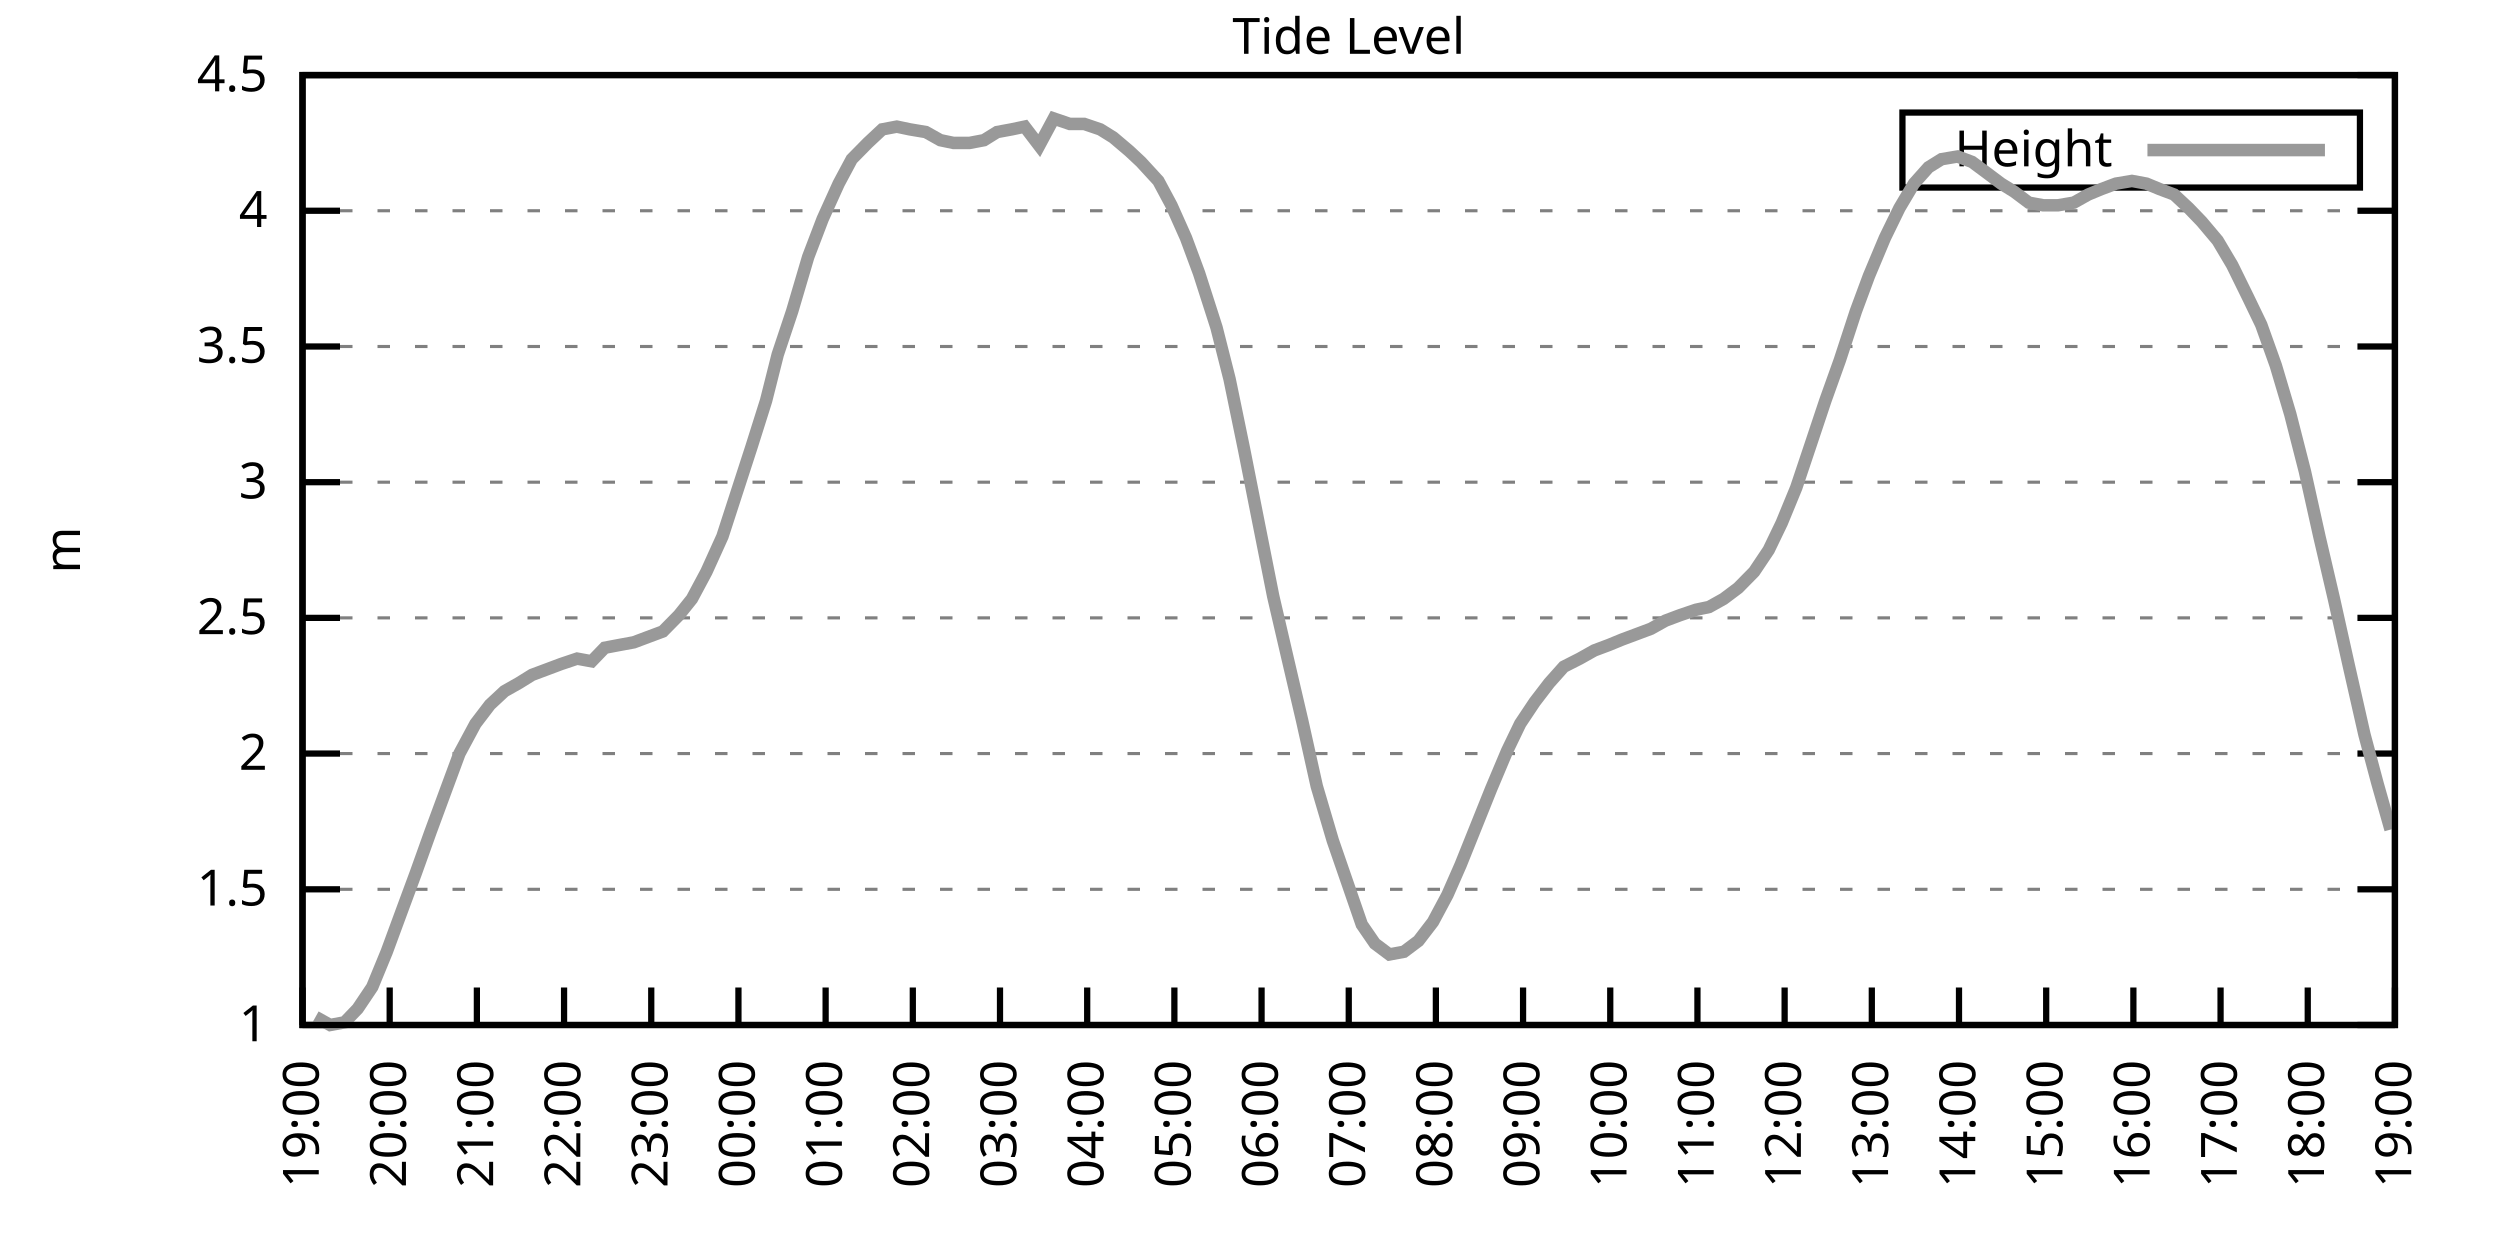
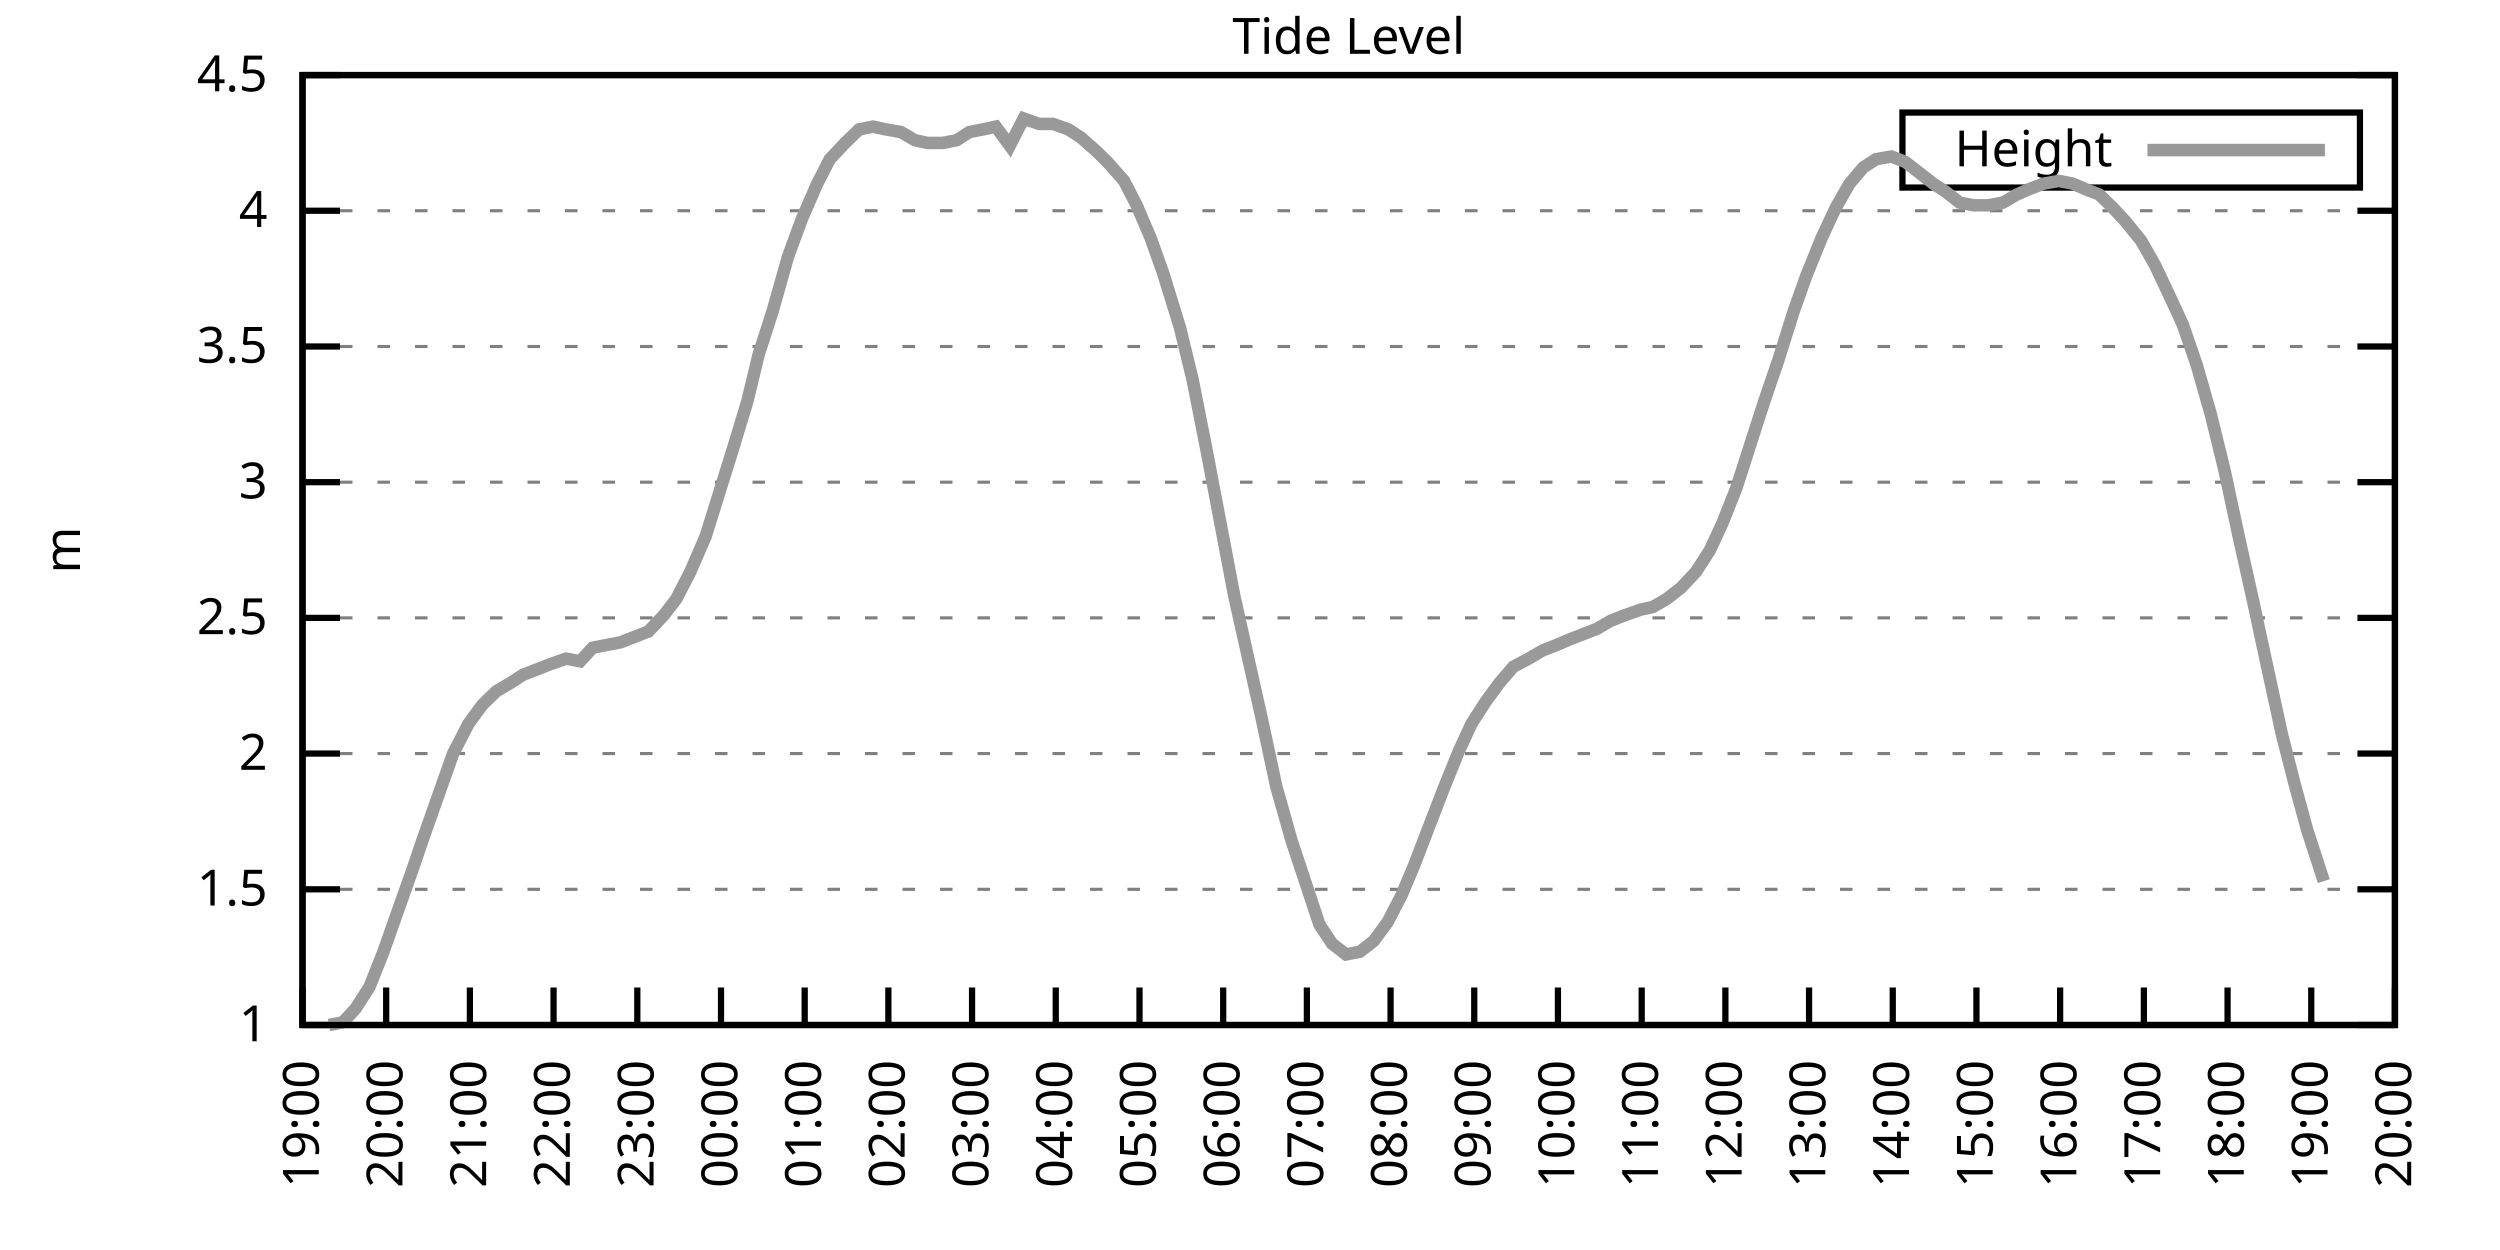
<svg xmlns="http://www.w3.org/2000/svg" xmlns:xlink="http://www.w3.org/1999/xlink" width="400" height="200" viewBox="0 0 400 200">
  <g id="gnuplot_canvas">
    <rect x="0" y="0" width="400" height="200" fill="none" />
    <defs>
      <circle id="gpDot" r="0.5" stroke-width="0.5" stroke="currentColor" />
      <path id="gpPt0" stroke-width="0.333" stroke="currentColor" d="M-1,0 h2 M0,-1 v2" />
      <path id="gpPt1" stroke-width="0.333" stroke="currentColor" d="M-1,-1 L1,1 M1,-1 L-1,1" />
      <path id="gpPt2" stroke-width="0.333" stroke="currentColor" d="M-1,0 L1,0 M0,-1 L0,1 M-1,-1 L1,1 M-1,1 L1,-1" />
      <rect id="gpPt3" stroke-width="0.333" stroke="currentColor" x="-1" y="-1" width="2" height="2" />
      <rect id="gpPt4" stroke-width="0.333" stroke="currentColor" fill="currentColor" x="-1" y="-1" width="2" height="2" />
      <circle id="gpPt5" stroke-width="0.333" stroke="currentColor" cx="0" cy="0" r="1" />
      <use xlink:href="#gpPt5" id="gpPt6" fill="currentColor" stroke="none" />
      <path id="gpPt7" stroke-width="0.333" stroke="currentColor" d="M0,-1.33 L-1.33,0.67 L1.33,0.67 z" />
      <use xlink:href="#gpPt7" id="gpPt8" fill="currentColor" stroke="none" />
      <use xlink:href="#gpPt7" id="gpPt9" stroke="currentColor" transform="rotate(180)" />
      <use xlink:href="#gpPt9" id="gpPt10" fill="currentColor" stroke="none" />
      <use xlink:href="#gpPt3" id="gpPt11" stroke="currentColor" transform="rotate(45)" />
      <use xlink:href="#gpPt11" id="gpPt12" fill="currentColor" stroke="none" />
      <path id="gpPt13" stroke-width="0.333" stroke="currentColor" d="M0,1.330 L1.265,0.411 L0.782,-1.067 L-0.782,-1.076 L-1.265,0.411 z" />
      <use xlink:href="#gpPt13" id="gpPt14" fill="currentColor" stroke="none" />
      <filter id="textbox" filterUnits="objectBoundingBox" x="0" y="0" height="1" width="1">
        <feFlood flood-color="white" flood-opacity="1" result="bgnd" />
        <feComposite in="SourceGraphic" in2="bgnd" operator="atop" />
      </filter>
      <filter id="greybox" filterUnits="objectBoundingBox" x="0" y="0" height="1" width="1">
        <feFlood flood-color="lightgrey" flood-opacity="1" result="grey" />
        <feComposite in="SourceGraphic" in2="grey" operator="atop" />
      </filter>
    </defs>
    <g fill="none" color="white" stroke="currentColor" stroke-width="1.00" stroke-linecap="butt" stroke-linejoin="miter">
</g>
    <g fill="none" color="black" stroke="currentColor" stroke-width="1.00" stroke-linecap="butt" stroke-linejoin="miter">
      <g stroke="none" shape-rendering="crispEdges">
        <polygon fill="rgb(255, 255, 255)" points="48.40,164.00 383.18,164.00 383.18,12.02 48.40,12.02 " />
      </g>
    </g>
    <g fill="none" color="black" stroke="currentColor" stroke-width="1.00" stroke-linecap="butt" stroke-linejoin="miter">
</g>
    <g fill="none" color="black" stroke="black" stroke-width="0.50" stroke-linecap="butt" stroke-linejoin="miter">
</g>
    <g fill="none" color="gray" stroke="currentColor" stroke-width="0.50" stroke-linecap="butt" stroke-linejoin="miter">
      <path stroke="gray" stroke-dasharray="2,4" class="gridline" d="M48.40,164.00 L383.19,164.00  " />
    </g>
    <g fill="none" color="gray" stroke="gray" stroke-width="1.00" stroke-linecap="butt" stroke-linejoin="miter">
</g>
    <g fill="none" color="black" stroke="currentColor" stroke-width="1.00" stroke-linecap="butt" stroke-linejoin="miter">
      <path stroke="black" d="M48.40,164.00 L54.40,164.00 M383.19,164.00 L377.19,164.00  " />
      <g transform="translate(42.80,166.60)" stroke="none" fill="black" font-family="Sans" font-size="8.00" text-anchor="end">
        <text>
          <tspan font-family="Sans"> 1</tspan>
        </text>
      </g>
    </g>
    <g fill="none" color="black" stroke="currentColor" stroke-width="1.00" stroke-linecap="butt" stroke-linejoin="miter">
</g>
    <g fill="none" color="black" stroke="black" stroke-width="0.50" stroke-linecap="butt" stroke-linejoin="miter">
</g>
    <g fill="none" color="gray" stroke="currentColor" stroke-width="0.50" stroke-linecap="butt" stroke-linejoin="miter">
      <path stroke="gray" stroke-dasharray="2,4" class="gridline" d="M48.40,142.29 L383.19,142.29  " />
    </g>
    <g fill="none" color="gray" stroke="gray" stroke-width="1.00" stroke-linecap="butt" stroke-linejoin="miter">
</g>
    <g fill="none" color="black" stroke="currentColor" stroke-width="1.00" stroke-linecap="butt" stroke-linejoin="miter">
      <path stroke="black" d="M48.40,142.29 L54.40,142.29 M383.19,142.29 L377.19,142.29  " />
      <g transform="translate(42.80,144.89)" stroke="none" fill="black" font-family="Sans" font-size="8.00" text-anchor="end">
        <text>
          <tspan font-family="Sans"> 1.5</tspan>
        </text>
      </g>
    </g>
    <g fill="none" color="black" stroke="currentColor" stroke-width="1.00" stroke-linecap="butt" stroke-linejoin="miter">
</g>
    <g fill="none" color="black" stroke="black" stroke-width="0.50" stroke-linecap="butt" stroke-linejoin="miter">
</g>
    <g fill="none" color="gray" stroke="currentColor" stroke-width="0.50" stroke-linecap="butt" stroke-linejoin="miter">
      <path stroke="gray" stroke-dasharray="2,4" class="gridline" d="M48.40,120.57 L383.19,120.57  " />
    </g>
    <g fill="none" color="gray" stroke="gray" stroke-width="1.00" stroke-linecap="butt" stroke-linejoin="miter">
</g>
    <g fill="none" color="black" stroke="currentColor" stroke-width="1.00" stroke-linecap="butt" stroke-linejoin="miter">
      <path stroke="black" d="M48.40,120.57 L54.40,120.57 M383.19,120.57 L377.19,120.57  " />
      <g transform="translate(42.80,123.17)" stroke="none" fill="black" font-family="Sans" font-size="8.00" text-anchor="end">
        <text>
          <tspan font-family="Sans"> 2</tspan>
        </text>
      </g>
    </g>
    <g fill="none" color="black" stroke="currentColor" stroke-width="1.00" stroke-linecap="butt" stroke-linejoin="miter">
</g>
    <g fill="none" color="black" stroke="black" stroke-width="0.50" stroke-linecap="butt" stroke-linejoin="miter">
</g>
    <g fill="none" color="gray" stroke="currentColor" stroke-width="0.50" stroke-linecap="butt" stroke-linejoin="miter">
      <path stroke="gray" stroke-dasharray="2,4" class="gridline" d="M48.40,98.86 L383.19,98.86  " />
    </g>
    <g fill="none" color="gray" stroke="gray" stroke-width="1.00" stroke-linecap="butt" stroke-linejoin="miter">
</g>
    <g fill="none" color="black" stroke="currentColor" stroke-width="1.00" stroke-linecap="butt" stroke-linejoin="miter">
      <path stroke="black" d="M48.40,98.86 L54.40,98.86 M383.19,98.86 L377.19,98.86  " />
      <g transform="translate(42.80,101.46)" stroke="none" fill="black" font-family="Sans" font-size="8.00" text-anchor="end">
        <text>
          <tspan font-family="Sans"> 2.5</tspan>
        </text>
      </g>
    </g>
    <g fill="none" color="black" stroke="currentColor" stroke-width="1.00" stroke-linecap="butt" stroke-linejoin="miter">
</g>
    <g fill="none" color="black" stroke="black" stroke-width="0.50" stroke-linecap="butt" stroke-linejoin="miter">
</g>
    <g fill="none" color="gray" stroke="currentColor" stroke-width="0.50" stroke-linecap="butt" stroke-linejoin="miter">
      <path stroke="gray" stroke-dasharray="2,4" class="gridline" d="M48.40,77.15 L383.19,77.15  " />
    </g>
    <g fill="none" color="gray" stroke="gray" stroke-width="1.00" stroke-linecap="butt" stroke-linejoin="miter">
</g>
    <g fill="none" color="black" stroke="currentColor" stroke-width="1.00" stroke-linecap="butt" stroke-linejoin="miter">
      <path stroke="black" d="M48.40,77.15 L54.40,77.15 M383.19,77.15 L377.19,77.15  " />
      <g transform="translate(42.80,79.75)" stroke="none" fill="black" font-family="Sans" font-size="8.00" text-anchor="end">
        <text>
          <tspan font-family="Sans"> 3</tspan>
        </text>
      </g>
    </g>
    <g fill="none" color="black" stroke="currentColor" stroke-width="1.00" stroke-linecap="butt" stroke-linejoin="miter">
</g>
    <g fill="none" color="black" stroke="black" stroke-width="0.50" stroke-linecap="butt" stroke-linejoin="miter">
</g>
    <g fill="none" color="gray" stroke="currentColor" stroke-width="0.50" stroke-linecap="butt" stroke-linejoin="miter">
      <path stroke="gray" stroke-dasharray="2,4" class="gridline" d="M48.40,55.44 L383.19,55.44  " />
    </g>
    <g fill="none" color="gray" stroke="gray" stroke-width="1.00" stroke-linecap="butt" stroke-linejoin="miter">
</g>
    <g fill="none" color="black" stroke="currentColor" stroke-width="1.00" stroke-linecap="butt" stroke-linejoin="miter">
      <path stroke="black" d="M48.40,55.44 L54.40,55.44 M383.19,55.44 L377.19,55.44  " />
      <g transform="translate(42.80,58.04)" stroke="none" fill="black" font-family="Sans" font-size="8.00" text-anchor="end">
        <text>
          <tspan font-family="Sans"> 3.5</tspan>
        </text>
      </g>
    </g>
    <g fill="none" color="black" stroke="currentColor" stroke-width="1.00" stroke-linecap="butt" stroke-linejoin="miter">
</g>
    <g fill="none" color="black" stroke="black" stroke-width="0.50" stroke-linecap="butt" stroke-linejoin="miter">
</g>
    <g fill="none" color="gray" stroke="currentColor" stroke-width="0.50" stroke-linecap="butt" stroke-linejoin="miter">
      <path stroke="gray" stroke-dasharray="2,4" class="gridline" d="M48.40,33.72 L383.19,33.72  " />
    </g>
    <g fill="none" color="gray" stroke="gray" stroke-width="1.00" stroke-linecap="butt" stroke-linejoin="miter">
</g>
    <g fill="none" color="black" stroke="currentColor" stroke-width="1.00" stroke-linecap="butt" stroke-linejoin="miter">
      <path stroke="black" d="M48.40,33.72 L54.40,33.72 M383.19,33.72 L377.19,33.72  " />
      <g transform="translate(42.80,36.32)" stroke="none" fill="black" font-family="Sans" font-size="8.00" text-anchor="end">
        <text>
          <tspan font-family="Sans"> 4</tspan>
        </text>
      </g>
    </g>
    <g fill="none" color="black" stroke="currentColor" stroke-width="1.00" stroke-linecap="butt" stroke-linejoin="miter">
</g>
    <g fill="none" color="black" stroke="black" stroke-width="0.50" stroke-linecap="butt" stroke-linejoin="miter">
</g>
    <g fill="none" color="gray" stroke="currentColor" stroke-width="0.50" stroke-linecap="butt" stroke-linejoin="miter">
      <path stroke="gray" stroke-dasharray="2,4" class="gridline" d="M48.40,12.01 L383.19,12.01  " />
    </g>
    <g fill="none" color="gray" stroke="gray" stroke-width="1.00" stroke-linecap="butt" stroke-linejoin="miter">
</g>
    <g fill="none" color="black" stroke="currentColor" stroke-width="1.00" stroke-linecap="butt" stroke-linejoin="miter">
      <path stroke="black" d="M48.40,12.01 L54.40,12.01 M383.19,12.01 L377.19,12.01  " />
      <g transform="translate(42.80,14.61)" stroke="none" fill="black" font-family="Sans" font-size="8.00" text-anchor="end">
        <text>
          <tspan font-family="Sans"> 4.5</tspan>
        </text>
      </g>
    </g>
    <g fill="none" color="black" stroke="currentColor" stroke-width="1.00" stroke-linecap="butt" stroke-linejoin="miter">
      <path stroke="black" d="M48.40,164.00 L48.40,158.00  " />
      <g transform="translate(51.00,169.60) rotate(270.00)" stroke="none" fill="black" font-family="Sans" font-size="8.00" text-anchor="end">
        <text>
          <tspan font-family="Sans">19:00</tspan>
        </text>
      </g>
    </g>
    <g fill="none" color="black" stroke="currentColor" stroke-width="1.00" stroke-linecap="butt" stroke-linejoin="miter">
-       <path stroke="black" d="M62.35,164.00 L62.35,158.00  " />
-       <g transform="translate(64.95,169.60) rotate(270.00)" stroke="none" fill="black" font-family="Sans" font-size="8.00" text-anchor="end">
+       <path stroke="black" d="M61.79,164.00 L61.79,158.00  " />
+       <g transform="translate(64.39,169.60) rotate(270.00)" stroke="none" fill="black" font-family="Sans" font-size="8.00" text-anchor="end">
        <text>
          <tspan font-family="Sans">20:00</tspan>
        </text>
      </g>
    </g>
    <g fill="none" color="black" stroke="currentColor" stroke-width="1.00" stroke-linecap="butt" stroke-linejoin="miter">
-       <path stroke="black" d="M76.30,164.00 L76.30,158.00  " />
-       <g transform="translate(78.90,169.60) rotate(270.00)" stroke="none" fill="black" font-family="Sans" font-size="8.00" text-anchor="end">
+       <path stroke="black" d="M75.18,164.00 L75.18,158.00  " />
+       <g transform="translate(77.78,169.60) rotate(270.00)" stroke="none" fill="black" font-family="Sans" font-size="8.00" text-anchor="end">
        <text>
          <tspan font-family="Sans">21:00</tspan>
        </text>
      </g>
    </g>
    <g fill="none" color="black" stroke="currentColor" stroke-width="1.00" stroke-linecap="butt" stroke-linejoin="miter">
-       <path stroke="black" d="M90.25,164.00 L90.25,158.00  " />
-       <g transform="translate(92.85,169.60) rotate(270.00)" stroke="none" fill="black" font-family="Sans" font-size="8.00" text-anchor="end">
+       <path stroke="black" d="M88.57,164.00 L88.57,158.00  " />
+       <g transform="translate(91.17,169.60) rotate(270.00)" stroke="none" fill="black" font-family="Sans" font-size="8.00" text-anchor="end">
        <text>
          <tspan font-family="Sans">22:00</tspan>
        </text>
      </g>
    </g>
    <g fill="none" color="black" stroke="currentColor" stroke-width="1.00" stroke-linecap="butt" stroke-linejoin="miter">
-       <path stroke="black" d="M104.20,164.00 L104.20,158.00  " />
-       <g transform="translate(106.80,169.60) rotate(270.00)" stroke="none" fill="black" font-family="Sans" font-size="8.00" text-anchor="end">
+       <path stroke="black" d="M101.97,164.00 L101.97,158.00  " />
+       <g transform="translate(104.57,169.60) rotate(270.00)" stroke="none" fill="black" font-family="Sans" font-size="8.00" text-anchor="end">
        <text>
          <tspan font-family="Sans">23:00</tspan>
        </text>
      </g>
    </g>
    <g fill="none" color="black" stroke="currentColor" stroke-width="1.00" stroke-linecap="butt" stroke-linejoin="miter">
-       <path stroke="black" d="M118.15,164.00 L118.15,158.00  " />
-       <g transform="translate(120.75,169.60) rotate(270.00)" stroke="none" fill="black" font-family="Sans" font-size="8.00" text-anchor="end">
+       <path stroke="black" d="M115.36,164.00 L115.36,158.00  " />
+       <g transform="translate(117.96,169.60) rotate(270.00)" stroke="none" fill="black" font-family="Sans" font-size="8.00" text-anchor="end">
        <text>
          <tspan font-family="Sans">00:00</tspan>
        </text>
      </g>
    </g>
    <g fill="none" color="black" stroke="currentColor" stroke-width="1.00" stroke-linecap="butt" stroke-linejoin="miter">
-       <path stroke="black" d="M132.10,164.00 L132.10,158.00  " />
-       <g transform="translate(134.70,169.60) rotate(270.00)" stroke="none" fill="black" font-family="Sans" font-size="8.00" text-anchor="end">
+       <path stroke="black" d="M128.75,164.00 L128.75,158.00  " />
+       <g transform="translate(131.35,169.60) rotate(270.00)" stroke="none" fill="black" font-family="Sans" font-size="8.00" text-anchor="end">
        <text>
          <tspan font-family="Sans">01:00</tspan>
        </text>
      </g>
    </g>
    <g fill="none" color="black" stroke="currentColor" stroke-width="1.00" stroke-linecap="butt" stroke-linejoin="miter">
-       <path stroke="black" d="M146.05,164.00 L146.05,158.00  " />
-       <g transform="translate(148.65,169.60) rotate(270.00)" stroke="none" fill="black" font-family="Sans" font-size="8.00" text-anchor="end">
+       <path stroke="black" d="M142.14,164.00 L142.14,158.00  " />
+       <g transform="translate(144.74,169.60) rotate(270.00)" stroke="none" fill="black" font-family="Sans" font-size="8.00" text-anchor="end">
        <text>
          <tspan font-family="Sans">02:00</tspan>
        </text>
      </g>
    </g>
    <g fill="none" color="black" stroke="currentColor" stroke-width="1.00" stroke-linecap="butt" stroke-linejoin="miter">
-       <path stroke="black" d="M160.00,164.00 L160.00,158.00  " />
-       <g transform="translate(162.60,169.60) rotate(270.00)" stroke="none" fill="black" font-family="Sans" font-size="8.00" text-anchor="end">
+       <path stroke="black" d="M155.53,164.00 L155.53,158.00  " />
+       <g transform="translate(158.13,169.60) rotate(270.00)" stroke="none" fill="black" font-family="Sans" font-size="8.00" text-anchor="end">
        <text>
          <tspan font-family="Sans">03:00</tspan>
        </text>
      </g>
    </g>
    <g fill="none" color="black" stroke="currentColor" stroke-width="1.00" stroke-linecap="butt" stroke-linejoin="miter">
-       <path stroke="black" d="M173.95,164.00 L173.95,158.00  " />
-       <g transform="translate(176.55,169.60) rotate(270.00)" stroke="none" fill="black" font-family="Sans" font-size="8.00" text-anchor="end">
+       <path stroke="black" d="M168.92,164.00 L168.92,158.00  " />
+       <g transform="translate(171.52,169.60) rotate(270.00)" stroke="none" fill="black" font-family="Sans" font-size="8.00" text-anchor="end">
        <text>
          <tspan font-family="Sans">04:00</tspan>
        </text>
      </g>
    </g>
    <g fill="none" color="black" stroke="currentColor" stroke-width="1.00" stroke-linecap="butt" stroke-linejoin="miter">
-       <path stroke="black" d="M187.90,164.00 L187.90,158.00  " />
-       <g transform="translate(190.50,169.60) rotate(270.00)" stroke="none" fill="black" font-family="Sans" font-size="8.00" text-anchor="end">
+       <path stroke="black" d="M182.32,164.00 L182.32,158.00  " />
+       <g transform="translate(184.92,169.60) rotate(270.00)" stroke="none" fill="black" font-family="Sans" font-size="8.00" text-anchor="end">
        <text>
          <tspan font-family="Sans">05:00</tspan>
        </text>
      </g>
    </g>
    <g fill="none" color="black" stroke="currentColor" stroke-width="1.00" stroke-linecap="butt" stroke-linejoin="miter">
-       <path stroke="black" d="M201.85,164.00 L201.85,158.00  " />
-       <g transform="translate(204.45,169.60) rotate(270.00)" stroke="none" fill="black" font-family="Sans" font-size="8.00" text-anchor="end">
+       <path stroke="black" d="M195.71,164.00 L195.71,158.00  " />
+       <g transform="translate(198.31,169.60) rotate(270.00)" stroke="none" fill="black" font-family="Sans" font-size="8.00" text-anchor="end">
        <text>
          <tspan font-family="Sans">06:00</tspan>
        </text>
      </g>
    </g>
    <g fill="none" color="black" stroke="currentColor" stroke-width="1.00" stroke-linecap="butt" stroke-linejoin="miter">
-       <path stroke="black" d="M215.80,164.00 L215.80,158.00  " />
-       <g transform="translate(218.40,169.60) rotate(270.00)" stroke="none" fill="black" font-family="Sans" font-size="8.00" text-anchor="end">
+       <path stroke="black" d="M209.10,164.00 L209.10,158.00  " />
+       <g transform="translate(211.70,169.60) rotate(270.00)" stroke="none" fill="black" font-family="Sans" font-size="8.00" text-anchor="end">
        <text>
          <tspan font-family="Sans">07:00</tspan>
        </text>
      </g>
    </g>
    <g fill="none" color="black" stroke="currentColor" stroke-width="1.00" stroke-linecap="butt" stroke-linejoin="miter">
-       <path stroke="black" d="M229.74,164.00 L229.74,158.00  " />
-       <g transform="translate(232.34,169.60) rotate(270.00)" stroke="none" fill="black" font-family="Sans" font-size="8.00" text-anchor="end">
+       <path stroke="black" d="M222.49,164.00 L222.49,158.00  " />
+       <g transform="translate(225.09,169.60) rotate(270.00)" stroke="none" fill="black" font-family="Sans" font-size="8.00" text-anchor="end">
        <text>
          <tspan font-family="Sans">08:00</tspan>
        </text>
      </g>
    </g>
    <g fill="none" color="black" stroke="currentColor" stroke-width="1.00" stroke-linecap="butt" stroke-linejoin="miter">
-       <path stroke="black" d="M243.69,164.00 L243.69,158.00  " />
-       <g transform="translate(246.29,169.60) rotate(270.00)" stroke="none" fill="black" font-family="Sans" font-size="8.00" text-anchor="end">
+       <path stroke="black" d="M235.88,164.00 L235.88,158.00  " />
+       <g transform="translate(238.48,169.60) rotate(270.00)" stroke="none" fill="black" font-family="Sans" font-size="8.00" text-anchor="end">
        <text>
          <tspan font-family="Sans">09:00</tspan>
        </text>
      </g>
    </g>
    <g fill="none" color="black" stroke="currentColor" stroke-width="1.00" stroke-linecap="butt" stroke-linejoin="miter">
-       <path stroke="black" d="M257.64,164.00 L257.64,158.00  " />
-       <g transform="translate(260.24,169.60) rotate(270.00)" stroke="none" fill="black" font-family="Sans" font-size="8.00" text-anchor="end">
+       <path stroke="black" d="M249.27,164.00 L249.27,158.00  " />
+       <g transform="translate(251.87,169.60) rotate(270.00)" stroke="none" fill="black" font-family="Sans" font-size="8.00" text-anchor="end">
        <text>
          <tspan font-family="Sans">10:00</tspan>
        </text>
      </g>
    </g>
    <g fill="none" color="black" stroke="currentColor" stroke-width="1.00" stroke-linecap="butt" stroke-linejoin="miter">
-       <path stroke="black" d="M271.59,164.00 L271.59,158.00  " />
-       <g transform="translate(274.19,169.60) rotate(270.00)" stroke="none" fill="black" font-family="Sans" font-size="8.00" text-anchor="end">
+       <path stroke="black" d="M262.67,164.00 L262.67,158.00  " />
+       <g transform="translate(265.27,169.60) rotate(270.00)" stroke="none" fill="black" font-family="Sans" font-size="8.00" text-anchor="end">
        <text>
          <tspan font-family="Sans">11:00</tspan>
        </text>
      </g>
    </g>
    <g fill="none" color="black" stroke="currentColor" stroke-width="1.00" stroke-linecap="butt" stroke-linejoin="miter">
-       <path stroke="black" d="M285.54,164.00 L285.54,158.00  " />
-       <g transform="translate(288.14,169.60) rotate(270.00)" stroke="none" fill="black" font-family="Sans" font-size="8.00" text-anchor="end">
+       <path stroke="black" d="M276.06,164.00 L276.06,158.00  " />
+       <g transform="translate(278.66,169.60) rotate(270.00)" stroke="none" fill="black" font-family="Sans" font-size="8.00" text-anchor="end">
        <text>
          <tspan font-family="Sans">12:00</tspan>
        </text>
      </g>
    </g>
    <g fill="none" color="black" stroke="currentColor" stroke-width="1.00" stroke-linecap="butt" stroke-linejoin="miter">
-       <path stroke="black" d="M299.49,164.00 L299.49,158.00  " />
-       <g transform="translate(302.09,169.60) rotate(270.00)" stroke="none" fill="black" font-family="Sans" font-size="8.00" text-anchor="end">
+       <path stroke="black" d="M289.45,164.00 L289.45,158.00  " />
+       <g transform="translate(292.05,169.60) rotate(270.00)" stroke="none" fill="black" font-family="Sans" font-size="8.00" text-anchor="end">
        <text>
          <tspan font-family="Sans">13:00</tspan>
        </text>
      </g>
    </g>
    <g fill="none" color="black" stroke="currentColor" stroke-width="1.00" stroke-linecap="butt" stroke-linejoin="miter">
-       <path stroke="black" d="M313.44,164.00 L313.44,158.00  " />
-       <g transform="translate(316.04,169.60) rotate(270.00)" stroke="none" fill="black" font-family="Sans" font-size="8.00" text-anchor="end">
+       <path stroke="black" d="M302.84,164.00 L302.84,158.00  " />
+       <g transform="translate(305.44,169.60) rotate(270.00)" stroke="none" fill="black" font-family="Sans" font-size="8.00" text-anchor="end">
        <text>
          <tspan font-family="Sans">14:00</tspan>
        </text>
      </g>
    </g>
    <g fill="none" color="black" stroke="currentColor" stroke-width="1.00" stroke-linecap="butt" stroke-linejoin="miter">
-       <path stroke="black" d="M327.39,164.00 L327.39,158.00  " />
-       <g transform="translate(329.99,169.60) rotate(270.00)" stroke="none" fill="black" font-family="Sans" font-size="8.00" text-anchor="end">
+       <path stroke="black" d="M316.23,164.00 L316.23,158.00  " />
+       <g transform="translate(318.83,169.60) rotate(270.00)" stroke="none" fill="black" font-family="Sans" font-size="8.00" text-anchor="end">
        <text>
          <tspan font-family="Sans">15:00</tspan>
        </text>
      </g>
    </g>
    <g fill="none" color="black" stroke="currentColor" stroke-width="1.00" stroke-linecap="butt" stroke-linejoin="miter">
-       <path stroke="black" d="M341.34,164.00 L341.34,158.00  " />
-       <g transform="translate(343.94,169.60) rotate(270.00)" stroke="none" fill="black" font-family="Sans" font-size="8.00" text-anchor="end">
+       <path stroke="black" d="M329.62,164.00 L329.62,158.00  " />
+       <g transform="translate(332.22,169.60) rotate(270.00)" stroke="none" fill="black" font-family="Sans" font-size="8.00" text-anchor="end">
        <text>
          <tspan font-family="Sans">16:00</tspan>
        </text>
      </g>
    </g>
    <g fill="none" color="black" stroke="currentColor" stroke-width="1.00" stroke-linecap="butt" stroke-linejoin="miter">
-       <path stroke="black" d="M355.29,164.00 L355.29,158.00  " />
-       <g transform="translate(357.89,169.60) rotate(270.00)" stroke="none" fill="black" font-family="Sans" font-size="8.00" text-anchor="end">
+       <path stroke="black" d="M343.02,164.00 L343.02,158.00  " />
+       <g transform="translate(345.62,169.60) rotate(270.00)" stroke="none" fill="black" font-family="Sans" font-size="8.00" text-anchor="end">
        <text>
          <tspan font-family="Sans">17:00</tspan>
        </text>
      </g>
    </g>
    <g fill="none" color="black" stroke="currentColor" stroke-width="1.00" stroke-linecap="butt" stroke-linejoin="miter">
-       <path stroke="black" d="M369.24,164.00 L369.24,158.00  " />
-       <g transform="translate(371.84,169.60) rotate(270.00)" stroke="none" fill="black" font-family="Sans" font-size="8.00" text-anchor="end">
+       <path stroke="black" d="M356.41,164.00 L356.41,158.00  " />
+       <g transform="translate(359.01,169.60) rotate(270.00)" stroke="none" fill="black" font-family="Sans" font-size="8.00" text-anchor="end">
        <text>
          <tspan font-family="Sans">18:00</tspan>
+         </text>
+       </g>
+     </g>
+     <g fill="none" color="black" stroke="currentColor" stroke-width="1.00" stroke-linecap="butt" stroke-linejoin="miter">
+       <path stroke="black" d="M369.80,164.00 L369.80,158.00  " />
+       <g transform="translate(372.40,169.60) rotate(270.00)" stroke="none" fill="black" font-family="Sans" font-size="8.00" text-anchor="end">
+         <text>
+           <tspan font-family="Sans">19:00</tspan>
        </text>
      </g>
    </g>
    <g fill="none" color="black" stroke="currentColor" stroke-width="1.00" stroke-linecap="butt" stroke-linejoin="miter">
      <path stroke="black" d="M383.19,164.00 L383.19,158.00  " />
      <g transform="translate(385.79,169.60) rotate(270.00)" stroke="none" fill="black" font-family="Sans" font-size="8.00" text-anchor="end">
        <text>
-           <tspan font-family="Sans">19:00</tspan>
+           <tspan font-family="Sans">20:00</tspan>
        </text>
      </g>
    </g>
    <g fill="none" color="black" stroke="currentColor" stroke-width="1.00" stroke-linecap="butt" stroke-linejoin="miter">
</g>
    <g fill="none" color="black" stroke="currentColor" stroke-width="1.00" stroke-linecap="butt" stroke-linejoin="miter">
      <path stroke="black" d="M48.40,12.01 L48.40,164.00 L383.19,164.00 L383.19,12.01 L48.40,12.01 Z  " />
    </g>
    <g fill="none" color="black" stroke="currentColor" stroke-width="1.00" stroke-linecap="butt" stroke-linejoin="miter">
</g>
    <g fill="none" color="black" stroke="currentColor" stroke-width="1.00" stroke-linecap="butt" stroke-linejoin="miter">
      <path stroke="black" d="M304.39,30.01 L304.39,18.01 L377.59,18.01 L377.59,30.01 L304.39,30.01 Z  " />
    </g>
    <g id="Tide_level_plot_1">
      <g fill="none" color="white" stroke="black" stroke-width="2.00" stroke-linecap="butt" stroke-linejoin="miter">
</g>
      <g fill="none" color="black" stroke="currentColor" stroke-width="2.00" stroke-linecap="butt" stroke-linejoin="miter">
        <g transform="translate(337.99,26.61)" stroke="none" fill="black" font-family="Sans" font-size="8.00" text-anchor="end">
          <text>
            <tspan font-family="Sans">Height</tspan>
          </text>
        </g>
      </g>
      <g fill="none" color="black" stroke="currentColor" stroke-width="2.00" stroke-linecap="butt" stroke-linejoin="miter">
-         <path stroke="rgb(153, 153, 153)" d="M343.59,24.01 L371.99,24.01 M50.49,162.70 L52.82,164.00 L55.14,163.57 L57.23,161.39 L59.56,157.92 L61.88,152.28   L64.44,145.33 L66.53,139.68 L68.86,133.17 L71.42,126.22 L73.51,120.57 L76.07,115.80 L78.39,112.76 L80.72,110.59   L83.04,109.28 L85.13,107.98 L87.46,107.11 L89.78,106.24 L92.34,105.38 L94.67,105.81 L96.76,103.64 L99.08,103.20   L101.41,102.77 L103.73,101.90 L106.06,101.03 L108.62,98.43 L110.71,95.82 L113.03,91.48 L115.59,85.83 L120.24,71.50   L122.57,64.12 L124.43,56.74 L126.75,49.79 L129.31,41.11 L131.63,35.03 L134.19,29.38 L136.28,25.47 L138.84,22.87   L141.16,20.70 L143.49,20.26 L145.58,20.70 L148.14,21.13 L150.46,22.43 L152.56,22.87 L155.11,22.87 L157.44,22.43   L159.53,21.13 L161.86,20.70 L163.95,20.26 L166.27,23.30 L168.60,18.96 L171.16,19.83 L173.48,19.83 L176.04,20.70   L178.13,22.00 L180.69,24.17 L182.55,25.91 L185.34,28.95 L187.43,32.85 L189.76,38.07 L191.85,43.71 L194.64,52.40   L196.73,60.65 L199.06,71.94 L201.38,83.66 L203.71,95.39 L206.03,105.38 L208.36,115.36 L210.68,125.79 L213.24,134.47   L217.89,147.93 L219.98,150.97 L222.30,152.71 L224.63,152.28 L226.95,150.54 L229.28,147.50 L231.60,143.16 L233.70,138.38   L236.49,131.43 L238.58,126.22 L241.14,120.14 L243.23,115.80 L245.55,112.32 L247.88,109.28 L250.20,106.68 L252.76,105.38   L255.09,104.07 L257.41,103.20 L259.50,102.34 L261.83,101.47 L264.15,100.60 L266.48,99.30 L268.80,98.43 L271.36,97.56   L273.45,97.12 L275.78,95.82 L278.10,94.08 L280.66,91.48 L282.99,88.00 L285.08,83.66 L287.40,78.02 L289.73,71.07   L292.05,64.12 L294.38,57.61 L296.94,49.79 L299.03,44.15 L301.58,38.07 L303.91,33.29 L306.23,29.38 L308.56,26.77   L310.65,25.47 L313.21,25.04 L315.53,25.91 L317.86,27.64 L320.18,29.38 L322.28,30.68 L324.60,32.42 L326.93,32.85   L329.25,32.85 L331.81,32.42 L334.13,31.12 L336.23,30.25 L338.55,29.38 L341.11,28.95 L343.43,29.38 L345.53,30.25   L347.85,31.12 L350.18,33.29 L352.27,35.46 L354.83,38.50 L357.15,42.41 L359.71,47.62 L361.80,51.96 L364.13,58.48   L366.45,66.29 L368.78,75.41 L371.10,85.83 L373.43,95.82 L375.75,106.24 L378.31,117.53 L380.40,125.35 L382.49,132.73    " />
+         <path stroke="rgb(153, 153, 153)" d="M343.59,24.01 L371.99,24.01 M52.64,164.00 L54.87,163.57 L56.88,161.39 L59.11,157.92 L61.35,152.28 L63.80,145.33   L65.81,139.68 L68.04,133.17 L70.50,126.22 L72.50,120.57 L74.96,115.80 L77.19,112.76 L79.42,110.59 L81.66,109.28   L83.66,107.98 L85.90,107.11 L88.13,106.24 L90.58,105.38 L92.82,105.81 L94.82,103.64 L97.06,103.20 L99.29,102.77   L101.52,101.90 L103.75,101.03 L106.21,98.43 L108.22,95.82 L110.45,91.48 L112.90,85.83 L117.37,71.50 L119.60,64.12   L121.38,56.74 L123.62,49.79 L126.07,41.11 L128.30,35.03 L130.76,29.38 L132.77,25.47 L135.22,22.87 L137.45,20.70   L139.69,20.26 L141.69,20.70 L144.15,21.13 L146.38,22.43 L148.39,22.87 L150.85,22.87 L153.08,22.43 L155.09,21.13   L157.32,20.70 L159.33,20.26 L161.56,23.30 L163.79,18.96 L166.25,19.83 L168.48,19.83 L170.93,20.70 L172.94,22.00   L175.40,24.17 L177.18,25.91 L179.86,28.95 L181.87,32.85 L184.10,38.07 L186.11,43.71 L188.79,52.40 L190.80,60.65   L193.03,71.94 L195.26,83.66 L197.49,95.39 L199.73,105.38 L201.96,115.36 L204.19,125.79 L206.64,134.47 L211.11,147.93   L213.12,150.97 L215.35,152.71 L217.58,152.28 L219.81,150.54 L222.04,147.50 L224.28,143.16 L226.29,138.38 L228.96,131.43   L230.97,126.22 L233.43,120.14 L235.44,115.80 L237.67,112.32 L239.90,109.28 L242.13,106.68 L244.59,105.38 L246.82,104.07   L249.05,103.20 L251.06,102.34 L253.29,101.47 L255.52,100.60 L257.76,99.30 L259.99,98.43 L262.44,97.56 L264.45,97.12   L266.68,95.82 L268.92,94.08 L271.37,91.48 L273.60,88.00 L275.61,83.66 L277.84,78.02 L280.07,71.07 L282.31,64.12   L284.54,57.61 L286.99,49.79 L289.00,44.15 L291.46,38.07 L293.69,33.29 L295.92,29.38 L298.15,26.77 L300.16,25.47   L302.62,25.04 L304.85,25.91 L307.08,27.64 L309.31,29.38 L311.32,30.68 L313.55,32.42 L315.79,32.85 L318.02,32.85   L320.47,32.42 L322.70,31.12 L324.71,30.25 L326.95,29.38 L329.40,28.95 L331.63,29.38 L333.64,30.25 L335.87,31.12   L338.10,33.29 L340.11,35.46 L342.57,38.50 L344.80,42.41 L347.26,47.62 L349.26,51.96 L351.50,58.48 L353.73,66.29   L355.96,75.41 L358.19,85.83 L360.42,95.82 L362.66,106.24 L365.11,117.53 L367.12,125.35 L369.13,132.73 L371.81,140.98    " />
      </g>
    </g>
    <g fill="none" color="black" stroke="currentColor" stroke-width="2.00" stroke-linecap="butt" stroke-linejoin="miter">
</g>
    <g fill="none" color="black" stroke="black" stroke-width="1.00" stroke-linecap="butt" stroke-linejoin="miter">
</g>
    <g fill="none" color="black" stroke="currentColor" stroke-width="1.00" stroke-linecap="butt" stroke-linejoin="miter">
      <path stroke="black" d="M48.40,12.01 L48.40,164.00 L383.19,164.00 L383.19,12.01 L48.40,12.01 Z  " />
      <g transform="translate(12.80,88.01) rotate(270.00)" stroke="none" fill="black" font-family="Sans" font-size="8.00" text-anchor="middle">
        <text>
          <tspan font-family="Sans">m</tspan>
        </text>
      </g>
    </g>
    <g fill="none" color="black" stroke="currentColor" stroke-width="1.00" stroke-linecap="butt" stroke-linejoin="miter">
</g>
    <g fill="none" color="black" stroke="currentColor" stroke-width="1.00" stroke-linecap="butt" stroke-linejoin="miter">
      <g transform="translate(215.79,8.61)" stroke="none" fill="black" font-family="Sans" font-size="8.00" text-anchor="middle">
        <text>
          <tspan font-family="Sans">Tide Level</tspan>
        </text>
      </g>
    </g>
    <g fill="none" color="black" stroke="currentColor" stroke-width="1.00" stroke-linecap="butt" stroke-linejoin="miter">
</g>
  </g>
</svg>
